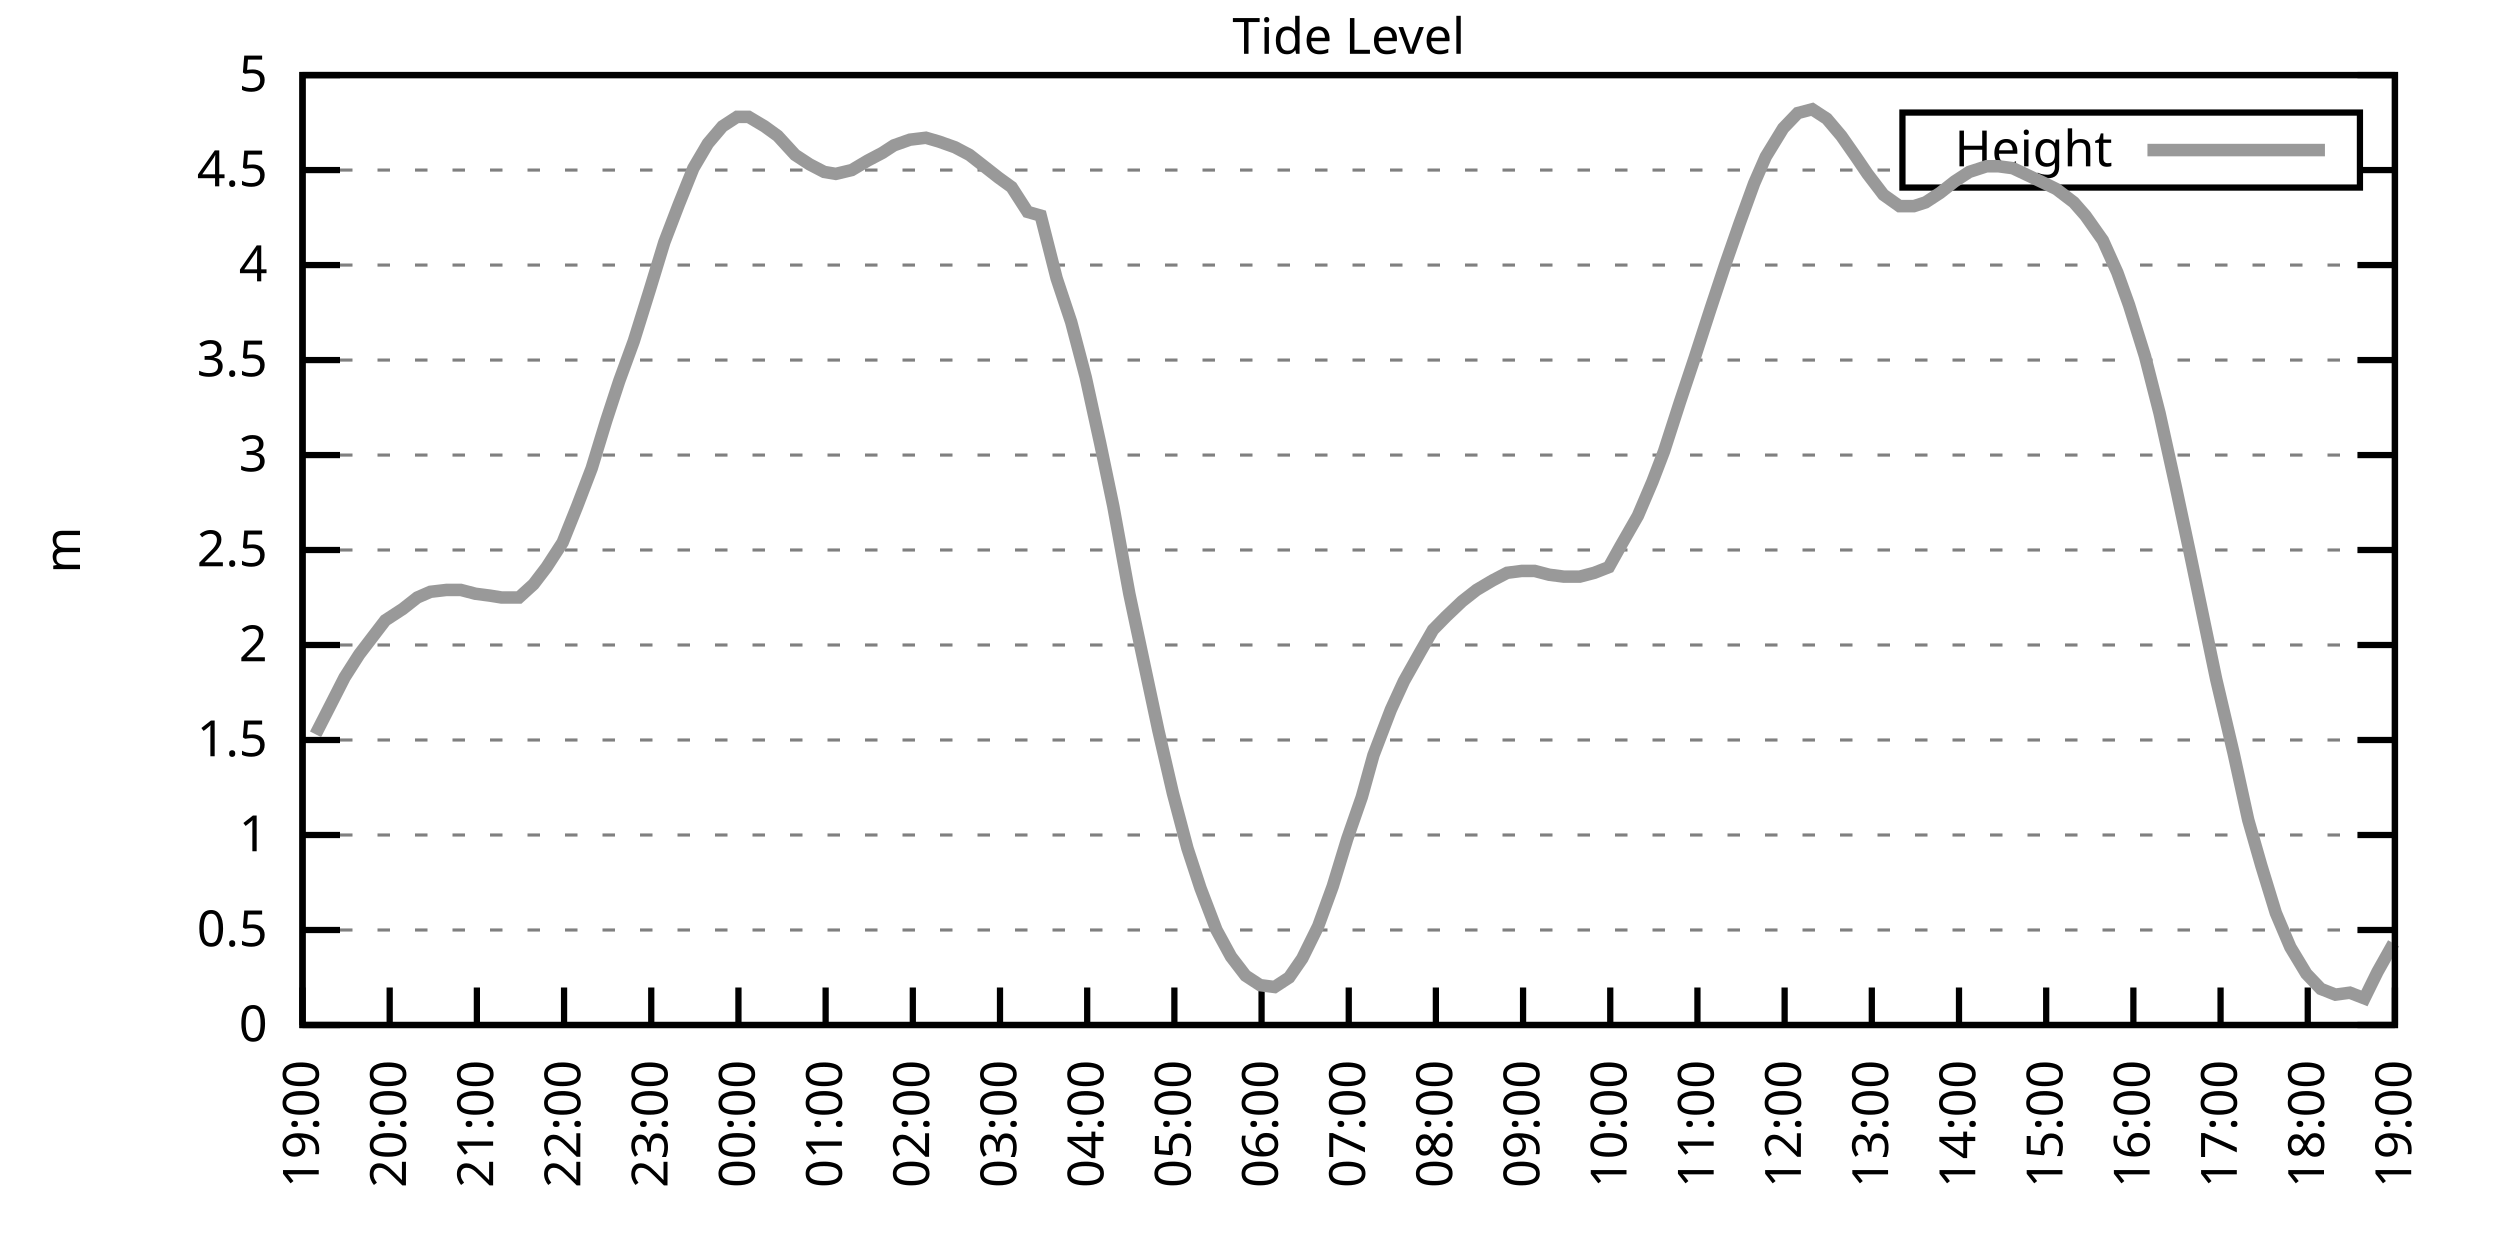
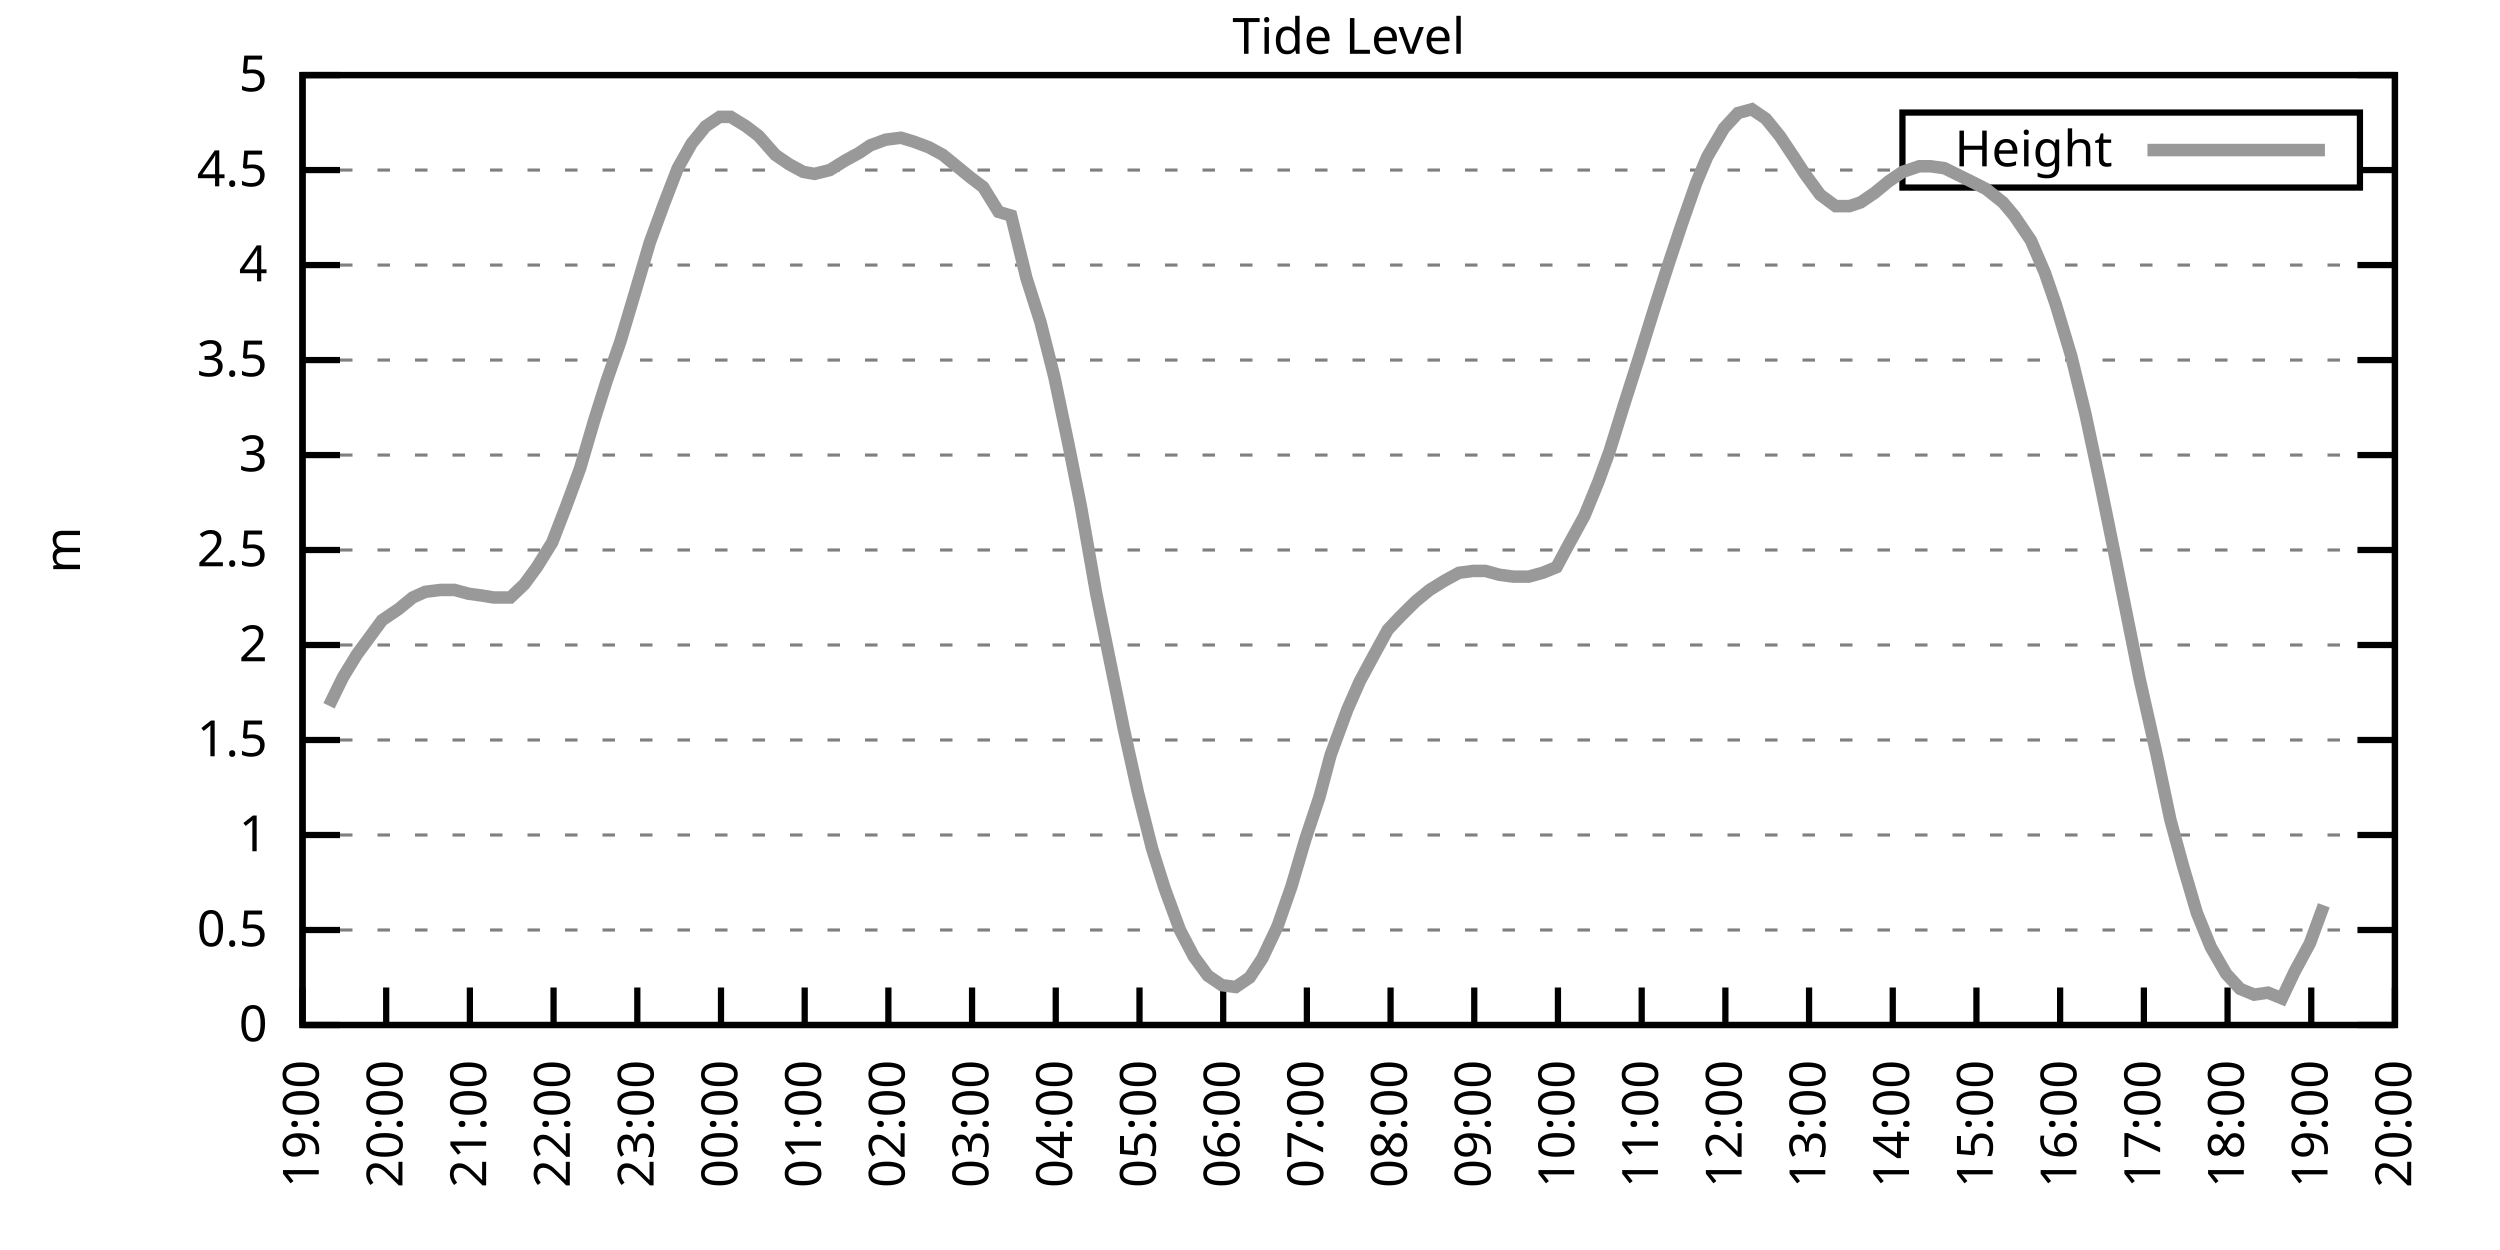
<svg xmlns="http://www.w3.org/2000/svg" xmlns:xlink="http://www.w3.org/1999/xlink" width="400" height="200" viewBox="0 0 400 200">
  <g id="gnuplot_canvas">
    <rect x="0" y="0" width="400" height="200" fill="none" />
    <defs>
      <circle id="gpDot" r="0.5" stroke-width="0.5" stroke="currentColor" />
      <path id="gpPt0" stroke-width="0.333" stroke="currentColor" d="M-1,0 h2 M0,-1 v2" />
      <path id="gpPt1" stroke-width="0.333" stroke="currentColor" d="M-1,-1 L1,1 M1,-1 L-1,1" />
      <path id="gpPt2" stroke-width="0.333" stroke="currentColor" d="M-1,0 L1,0 M0,-1 L0,1 M-1,-1 L1,1 M-1,1 L1,-1" />
      <rect id="gpPt3" stroke-width="0.333" stroke="currentColor" x="-1" y="-1" width="2" height="2" />
      <rect id="gpPt4" stroke-width="0.333" stroke="currentColor" fill="currentColor" x="-1" y="-1" width="2" height="2" />
      <circle id="gpPt5" stroke-width="0.333" stroke="currentColor" cx="0" cy="0" r="1" />
      <use xlink:href="#gpPt5" id="gpPt6" fill="currentColor" stroke="none" />
      <path id="gpPt7" stroke-width="0.333" stroke="currentColor" d="M0,-1.33 L-1.33,0.67 L1.33,0.67 z" />
      <use xlink:href="#gpPt7" id="gpPt8" fill="currentColor" stroke="none" />
      <use xlink:href="#gpPt7" id="gpPt9" stroke="currentColor" transform="rotate(180)" />
      <use xlink:href="#gpPt9" id="gpPt10" fill="currentColor" stroke="none" />
      <use xlink:href="#gpPt3" id="gpPt11" stroke="currentColor" transform="rotate(45)" />
      <use xlink:href="#gpPt11" id="gpPt12" fill="currentColor" stroke="none" />
      <path id="gpPt13" stroke-width="0.333" stroke="currentColor" d="M0,1.330 L1.265,0.411 L0.782,-1.067 L-0.782,-1.076 L-1.265,0.411 z" />
      <use xlink:href="#gpPt13" id="gpPt14" fill="currentColor" stroke="none" />
      <filter id="textbox" filterUnits="objectBoundingBox" x="0" y="0" height="1" width="1">
        <feFlood flood-color="white" flood-opacity="1" result="bgnd" />
        <feComposite in="SourceGraphic" in2="bgnd" operator="atop" />
      </filter>
      <filter id="greybox" filterUnits="objectBoundingBox" x="0" y="0" height="1" width="1">
        <feFlood flood-color="lightgrey" flood-opacity="1" result="grey" />
        <feComposite in="SourceGraphic" in2="grey" operator="atop" />
      </filter>
    </defs>
    <g fill="none" color="white" stroke="currentColor" stroke-width="1.00" stroke-linecap="butt" stroke-linejoin="miter">
</g>
    <g fill="none" color="black" stroke="currentColor" stroke-width="1.00" stroke-linecap="butt" stroke-linejoin="miter">
      <g stroke="none" shape-rendering="crispEdges">
        <polygon fill="rgb(255, 255, 255)" points="48.40,164.00 383.18,164.00 383.18,12.02 48.40,12.02 " />
      </g>
    </g>
    <g fill="none" color="black" stroke="currentColor" stroke-width="1.00" stroke-linecap="butt" stroke-linejoin="miter">
</g>
    <g fill="none" color="black" stroke="black" stroke-width="0.50" stroke-linecap="butt" stroke-linejoin="miter">
</g>
    <g fill="none" color="gray" stroke="currentColor" stroke-width="0.50" stroke-linecap="butt" stroke-linejoin="miter">
      <path stroke="gray" stroke-dasharray="2,4" class="gridline" d="M48.40,164.00 L383.19,164.00  " />
    </g>
    <g fill="none" color="gray" stroke="gray" stroke-width="1.00" stroke-linecap="butt" stroke-linejoin="miter">
</g>
    <g fill="none" color="black" stroke="currentColor" stroke-width="1.00" stroke-linecap="butt" stroke-linejoin="miter">
      <path stroke="black" d="M48.40,164.00 L54.40,164.00 M383.19,164.00 L377.19,164.00  " />
      <g transform="translate(42.80,166.60)" stroke="none" fill="black" font-family="Sans" font-size="8.00" text-anchor="end">
        <text>
          <tspan font-family="Sans"> 0</tspan>
        </text>
      </g>
    </g>
    <g fill="none" color="black" stroke="currentColor" stroke-width="1.00" stroke-linecap="butt" stroke-linejoin="miter">
</g>
    <g fill="none" color="black" stroke="black" stroke-width="0.50" stroke-linecap="butt" stroke-linejoin="miter">
</g>
    <g fill="none" color="gray" stroke="currentColor" stroke-width="0.50" stroke-linecap="butt" stroke-linejoin="miter">
      <path stroke="gray" stroke-dasharray="2,4" class="gridline" d="M48.40,148.80 L383.19,148.80  " />
    </g>
    <g fill="none" color="gray" stroke="gray" stroke-width="1.00" stroke-linecap="butt" stroke-linejoin="miter">
</g>
    <g fill="none" color="black" stroke="currentColor" stroke-width="1.00" stroke-linecap="butt" stroke-linejoin="miter">
      <path stroke="black" d="M48.40,148.80 L54.40,148.80 M383.19,148.80 L377.19,148.80  " />
      <g transform="translate(42.80,151.40)" stroke="none" fill="black" font-family="Sans" font-size="8.00" text-anchor="end">
        <text>
          <tspan font-family="Sans"> 0.5</tspan>
        </text>
      </g>
    </g>
    <g fill="none" color="black" stroke="currentColor" stroke-width="1.00" stroke-linecap="butt" stroke-linejoin="miter">
</g>
    <g fill="none" color="black" stroke="black" stroke-width="0.50" stroke-linecap="butt" stroke-linejoin="miter">
</g>
    <g fill="none" color="gray" stroke="currentColor" stroke-width="0.50" stroke-linecap="butt" stroke-linejoin="miter">
      <path stroke="gray" stroke-dasharray="2,4" class="gridline" d="M48.40,133.60 L383.19,133.60  " />
    </g>
    <g fill="none" color="gray" stroke="gray" stroke-width="1.00" stroke-linecap="butt" stroke-linejoin="miter">
</g>
    <g fill="none" color="black" stroke="currentColor" stroke-width="1.00" stroke-linecap="butt" stroke-linejoin="miter">
      <path stroke="black" d="M48.40,133.60 L54.40,133.60 M383.19,133.60 L377.19,133.60  " />
      <g transform="translate(42.80,136.20)" stroke="none" fill="black" font-family="Sans" font-size="8.00" text-anchor="end">
        <text>
          <tspan font-family="Sans"> 1</tspan>
        </text>
      </g>
    </g>
    <g fill="none" color="black" stroke="currentColor" stroke-width="1.00" stroke-linecap="butt" stroke-linejoin="miter">
</g>
    <g fill="none" color="black" stroke="black" stroke-width="0.50" stroke-linecap="butt" stroke-linejoin="miter">
</g>
    <g fill="none" color="gray" stroke="currentColor" stroke-width="0.50" stroke-linecap="butt" stroke-linejoin="miter">
      <path stroke="gray" stroke-dasharray="2,4" class="gridline" d="M48.40,118.40 L383.19,118.40  " />
    </g>
    <g fill="none" color="gray" stroke="gray" stroke-width="1.00" stroke-linecap="butt" stroke-linejoin="miter">
</g>
    <g fill="none" color="black" stroke="currentColor" stroke-width="1.00" stroke-linecap="butt" stroke-linejoin="miter">
      <path stroke="black" d="M48.40,118.40 L54.40,118.40 M383.19,118.40 L377.19,118.40  " />
      <g transform="translate(42.80,121.00)" stroke="none" fill="black" font-family="Sans" font-size="8.00" text-anchor="end">
        <text>
          <tspan font-family="Sans"> 1.5</tspan>
        </text>
      </g>
    </g>
    <g fill="none" color="black" stroke="currentColor" stroke-width="1.00" stroke-linecap="butt" stroke-linejoin="miter">
</g>
    <g fill="none" color="black" stroke="black" stroke-width="0.50" stroke-linecap="butt" stroke-linejoin="miter">
</g>
    <g fill="none" color="gray" stroke="currentColor" stroke-width="0.50" stroke-linecap="butt" stroke-linejoin="miter">
      <path stroke="gray" stroke-dasharray="2,4" class="gridline" d="M48.40,103.20 L383.19,103.20  " />
    </g>
    <g fill="none" color="gray" stroke="gray" stroke-width="1.00" stroke-linecap="butt" stroke-linejoin="miter">
</g>
    <g fill="none" color="black" stroke="currentColor" stroke-width="1.00" stroke-linecap="butt" stroke-linejoin="miter">
      <path stroke="black" d="M48.40,103.20 L54.40,103.20 M383.19,103.20 L377.19,103.20  " />
      <g transform="translate(42.80,105.80)" stroke="none" fill="black" font-family="Sans" font-size="8.00" text-anchor="end">
        <text>
          <tspan font-family="Sans"> 2</tspan>
        </text>
      </g>
    </g>
    <g fill="none" color="black" stroke="currentColor" stroke-width="1.00" stroke-linecap="butt" stroke-linejoin="miter">
</g>
    <g fill="none" color="black" stroke="black" stroke-width="0.50" stroke-linecap="butt" stroke-linejoin="miter">
</g>
    <g fill="none" color="gray" stroke="currentColor" stroke-width="0.50" stroke-linecap="butt" stroke-linejoin="miter">
      <path stroke="gray" stroke-dasharray="2,4" class="gridline" d="M48.40,88.00 L383.19,88.00  " />
    </g>
    <g fill="none" color="gray" stroke="gray" stroke-width="1.00" stroke-linecap="butt" stroke-linejoin="miter">
</g>
    <g fill="none" color="black" stroke="currentColor" stroke-width="1.00" stroke-linecap="butt" stroke-linejoin="miter">
      <path stroke="black" d="M48.40,88.00 L54.40,88.00 M383.19,88.00 L377.19,88.00  " />
      <g transform="translate(42.80,90.60)" stroke="none" fill="black" font-family="Sans" font-size="8.00" text-anchor="end">
        <text>
          <tspan font-family="Sans"> 2.5</tspan>
        </text>
      </g>
    </g>
    <g fill="none" color="black" stroke="currentColor" stroke-width="1.00" stroke-linecap="butt" stroke-linejoin="miter">
</g>
    <g fill="none" color="black" stroke="black" stroke-width="0.50" stroke-linecap="butt" stroke-linejoin="miter">
</g>
    <g fill="none" color="gray" stroke="currentColor" stroke-width="0.50" stroke-linecap="butt" stroke-linejoin="miter">
      <path stroke="gray" stroke-dasharray="2,4" class="gridline" d="M48.40,72.81 L383.19,72.81  " />
    </g>
    <g fill="none" color="gray" stroke="gray" stroke-width="1.00" stroke-linecap="butt" stroke-linejoin="miter">
</g>
    <g fill="none" color="black" stroke="currentColor" stroke-width="1.00" stroke-linecap="butt" stroke-linejoin="miter">
      <path stroke="black" d="M48.40,72.81 L54.40,72.81 M383.19,72.81 L377.19,72.81  " />
      <g transform="translate(42.80,75.41)" stroke="none" fill="black" font-family="Sans" font-size="8.00" text-anchor="end">
        <text>
          <tspan font-family="Sans"> 3</tspan>
        </text>
      </g>
    </g>
    <g fill="none" color="black" stroke="currentColor" stroke-width="1.00" stroke-linecap="butt" stroke-linejoin="miter">
</g>
    <g fill="none" color="black" stroke="black" stroke-width="0.50" stroke-linecap="butt" stroke-linejoin="miter">
</g>
    <g fill="none" color="gray" stroke="currentColor" stroke-width="0.50" stroke-linecap="butt" stroke-linejoin="miter">
      <path stroke="gray" stroke-dasharray="2,4" class="gridline" d="M48.40,57.61 L383.19,57.61  " />
    </g>
    <g fill="none" color="gray" stroke="gray" stroke-width="1.00" stroke-linecap="butt" stroke-linejoin="miter">
</g>
    <g fill="none" color="black" stroke="currentColor" stroke-width="1.00" stroke-linecap="butt" stroke-linejoin="miter">
      <path stroke="black" d="M48.40,57.61 L54.40,57.61 M383.19,57.61 L377.19,57.61  " />
      <g transform="translate(42.80,60.21)" stroke="none" fill="black" font-family="Sans" font-size="8.00" text-anchor="end">
        <text>
          <tspan font-family="Sans"> 3.5</tspan>
        </text>
      </g>
    </g>
    <g fill="none" color="black" stroke="currentColor" stroke-width="1.00" stroke-linecap="butt" stroke-linejoin="miter">
</g>
    <g fill="none" color="black" stroke="black" stroke-width="0.50" stroke-linecap="butt" stroke-linejoin="miter">
</g>
    <g fill="none" color="gray" stroke="currentColor" stroke-width="0.50" stroke-linecap="butt" stroke-linejoin="miter">
      <path stroke="gray" stroke-dasharray="2,4" class="gridline" d="M48.40,42.41 L383.19,42.41  " />
    </g>
    <g fill="none" color="gray" stroke="gray" stroke-width="1.00" stroke-linecap="butt" stroke-linejoin="miter">
</g>
    <g fill="none" color="black" stroke="currentColor" stroke-width="1.00" stroke-linecap="butt" stroke-linejoin="miter">
      <path stroke="black" d="M48.40,42.41 L54.40,42.41 M383.19,42.41 L377.19,42.41  " />
      <g transform="translate(42.80,45.01)" stroke="none" fill="black" font-family="Sans" font-size="8.00" text-anchor="end">
        <text>
          <tspan font-family="Sans"> 4</tspan>
        </text>
      </g>
    </g>
    <g fill="none" color="black" stroke="currentColor" stroke-width="1.00" stroke-linecap="butt" stroke-linejoin="miter">
</g>
    <g fill="none" color="black" stroke="black" stroke-width="0.50" stroke-linecap="butt" stroke-linejoin="miter">
</g>
    <g fill="none" color="gray" stroke="currentColor" stroke-width="0.50" stroke-linecap="butt" stroke-linejoin="miter">
      <path stroke="gray" stroke-dasharray="2,4" class="gridline" d="M48.40,27.21 L304.39,27.21 M377.59,27.21 L383.19,27.21  " />
    </g>
    <g fill="none" color="gray" stroke="gray" stroke-width="1.00" stroke-linecap="butt" stroke-linejoin="miter">
</g>
    <g fill="none" color="black" stroke="currentColor" stroke-width="1.00" stroke-linecap="butt" stroke-linejoin="miter">
      <path stroke="black" d="M48.40,27.21 L54.40,27.21 M383.19,27.21 L377.19,27.21  " />
      <g transform="translate(42.80,29.81)" stroke="none" fill="black" font-family="Sans" font-size="8.00" text-anchor="end">
        <text>
          <tspan font-family="Sans"> 4.5</tspan>
        </text>
      </g>
    </g>
    <g fill="none" color="black" stroke="currentColor" stroke-width="1.00" stroke-linecap="butt" stroke-linejoin="miter">
</g>
    <g fill="none" color="black" stroke="black" stroke-width="0.50" stroke-linecap="butt" stroke-linejoin="miter">
</g>
    <g fill="none" color="gray" stroke="currentColor" stroke-width="0.50" stroke-linecap="butt" stroke-linejoin="miter">
      <path stroke="gray" stroke-dasharray="2,4" class="gridline" d="M48.40,12.01 L383.19,12.01  " />
    </g>
    <g fill="none" color="gray" stroke="gray" stroke-width="1.00" stroke-linecap="butt" stroke-linejoin="miter">
</g>
    <g fill="none" color="black" stroke="currentColor" stroke-width="1.00" stroke-linecap="butt" stroke-linejoin="miter">
      <path stroke="black" d="M48.40,12.01 L54.40,12.01 M383.19,12.01 L377.19,12.01  " />
      <g transform="translate(42.80,14.61)" stroke="none" fill="black" font-family="Sans" font-size="8.00" text-anchor="end">
        <text>
          <tspan font-family="Sans"> 5</tspan>
        </text>
      </g>
    </g>
    <g fill="none" color="black" stroke="currentColor" stroke-width="1.00" stroke-linecap="butt" stroke-linejoin="miter">
      <path stroke="black" d="M48.40,164.00 L48.40,158.00  " />
      <g transform="translate(51.00,169.60) rotate(270.00)" stroke="none" fill="black" font-family="Sans" font-size="8.00" text-anchor="end">
        <text>
          <tspan font-family="Sans">19:00</tspan>
        </text>
      </g>
    </g>
    <g fill="none" color="black" stroke="currentColor" stroke-width="1.00" stroke-linecap="butt" stroke-linejoin="miter">
-       <path stroke="black" d="M62.35,164.00 L62.35,158.00  " />
-       <g transform="translate(64.95,169.60) rotate(270.00)" stroke="none" fill="black" font-family="Sans" font-size="8.00" text-anchor="end">
+       <path stroke="black" d="M61.79,164.00 L61.79,158.00  " />
+       <g transform="translate(64.39,169.60) rotate(270.00)" stroke="none" fill="black" font-family="Sans" font-size="8.00" text-anchor="end">
        <text>
          <tspan font-family="Sans">20:00</tspan>
        </text>
      </g>
    </g>
    <g fill="none" color="black" stroke="currentColor" stroke-width="1.00" stroke-linecap="butt" stroke-linejoin="miter">
-       <path stroke="black" d="M76.30,164.00 L76.30,158.00  " />
-       <g transform="translate(78.90,169.60) rotate(270.00)" stroke="none" fill="black" font-family="Sans" font-size="8.00" text-anchor="end">
+       <path stroke="black" d="M75.18,164.00 L75.18,158.00  " />
+       <g transform="translate(77.78,169.60) rotate(270.00)" stroke="none" fill="black" font-family="Sans" font-size="8.00" text-anchor="end">
        <text>
          <tspan font-family="Sans">21:00</tspan>
        </text>
      </g>
    </g>
    <g fill="none" color="black" stroke="currentColor" stroke-width="1.00" stroke-linecap="butt" stroke-linejoin="miter">
-       <path stroke="black" d="M90.25,164.00 L90.25,158.00  " />
-       <g transform="translate(92.85,169.60) rotate(270.00)" stroke="none" fill="black" font-family="Sans" font-size="8.00" text-anchor="end">
+       <path stroke="black" d="M88.57,164.00 L88.57,158.00  " />
+       <g transform="translate(91.17,169.60) rotate(270.00)" stroke="none" fill="black" font-family="Sans" font-size="8.00" text-anchor="end">
        <text>
          <tspan font-family="Sans">22:00</tspan>
        </text>
      </g>
    </g>
    <g fill="none" color="black" stroke="currentColor" stroke-width="1.00" stroke-linecap="butt" stroke-linejoin="miter">
-       <path stroke="black" d="M104.20,164.00 L104.20,158.00  " />
-       <g transform="translate(106.80,169.60) rotate(270.00)" stroke="none" fill="black" font-family="Sans" font-size="8.00" text-anchor="end">
+       <path stroke="black" d="M101.97,164.00 L101.97,158.00  " />
+       <g transform="translate(104.57,169.60) rotate(270.00)" stroke="none" fill="black" font-family="Sans" font-size="8.00" text-anchor="end">
        <text>
          <tspan font-family="Sans">23:00</tspan>
        </text>
      </g>
    </g>
    <g fill="none" color="black" stroke="currentColor" stroke-width="1.00" stroke-linecap="butt" stroke-linejoin="miter">
-       <path stroke="black" d="M118.15,164.00 L118.15,158.00  " />
-       <g transform="translate(120.75,169.60) rotate(270.00)" stroke="none" fill="black" font-family="Sans" font-size="8.00" text-anchor="end">
+       <path stroke="black" d="M115.36,164.00 L115.36,158.00  " />
+       <g transform="translate(117.96,169.60) rotate(270.00)" stroke="none" fill="black" font-family="Sans" font-size="8.00" text-anchor="end">
        <text>
          <tspan font-family="Sans">00:00</tspan>
        </text>
      </g>
    </g>
    <g fill="none" color="black" stroke="currentColor" stroke-width="1.00" stroke-linecap="butt" stroke-linejoin="miter">
-       <path stroke="black" d="M132.10,164.00 L132.10,158.00  " />
-       <g transform="translate(134.70,169.60) rotate(270.00)" stroke="none" fill="black" font-family="Sans" font-size="8.00" text-anchor="end">
+       <path stroke="black" d="M128.75,164.00 L128.75,158.00  " />
+       <g transform="translate(131.35,169.60) rotate(270.00)" stroke="none" fill="black" font-family="Sans" font-size="8.00" text-anchor="end">
        <text>
          <tspan font-family="Sans">01:00</tspan>
        </text>
      </g>
    </g>
    <g fill="none" color="black" stroke="currentColor" stroke-width="1.00" stroke-linecap="butt" stroke-linejoin="miter">
-       <path stroke="black" d="M146.05,164.00 L146.05,158.00  " />
-       <g transform="translate(148.65,169.60) rotate(270.00)" stroke="none" fill="black" font-family="Sans" font-size="8.00" text-anchor="end">
+       <path stroke="black" d="M142.14,164.00 L142.14,158.00  " />
+       <g transform="translate(144.74,169.60) rotate(270.00)" stroke="none" fill="black" font-family="Sans" font-size="8.00" text-anchor="end">
        <text>
          <tspan font-family="Sans">02:00</tspan>
        </text>
      </g>
    </g>
    <g fill="none" color="black" stroke="currentColor" stroke-width="1.00" stroke-linecap="butt" stroke-linejoin="miter">
-       <path stroke="black" d="M160.00,164.00 L160.00,158.00  " />
-       <g transform="translate(162.60,169.60) rotate(270.00)" stroke="none" fill="black" font-family="Sans" font-size="8.00" text-anchor="end">
+       <path stroke="black" d="M155.53,164.00 L155.53,158.00  " />
+       <g transform="translate(158.13,169.60) rotate(270.00)" stroke="none" fill="black" font-family="Sans" font-size="8.00" text-anchor="end">
        <text>
          <tspan font-family="Sans">03:00</tspan>
        </text>
      </g>
    </g>
    <g fill="none" color="black" stroke="currentColor" stroke-width="1.00" stroke-linecap="butt" stroke-linejoin="miter">
-       <path stroke="black" d="M173.95,164.00 L173.95,158.00  " />
-       <g transform="translate(176.55,169.60) rotate(270.00)" stroke="none" fill="black" font-family="Sans" font-size="8.00" text-anchor="end">
+       <path stroke="black" d="M168.92,164.00 L168.92,158.00  " />
+       <g transform="translate(171.52,169.60) rotate(270.00)" stroke="none" fill="black" font-family="Sans" font-size="8.00" text-anchor="end">
        <text>
          <tspan font-family="Sans">04:00</tspan>
        </text>
      </g>
    </g>
    <g fill="none" color="black" stroke="currentColor" stroke-width="1.00" stroke-linecap="butt" stroke-linejoin="miter">
-       <path stroke="black" d="M187.90,164.00 L187.90,158.00  " />
-       <g transform="translate(190.50,169.60) rotate(270.00)" stroke="none" fill="black" font-family="Sans" font-size="8.00" text-anchor="end">
+       <path stroke="black" d="M182.32,164.00 L182.32,158.00  " />
+       <g transform="translate(184.92,169.60) rotate(270.00)" stroke="none" fill="black" font-family="Sans" font-size="8.00" text-anchor="end">
        <text>
          <tspan font-family="Sans">05:00</tspan>
        </text>
      </g>
    </g>
    <g fill="none" color="black" stroke="currentColor" stroke-width="1.00" stroke-linecap="butt" stroke-linejoin="miter">
-       <path stroke="black" d="M201.85,164.00 L201.85,158.00  " />
-       <g transform="translate(204.45,169.60) rotate(270.00)" stroke="none" fill="black" font-family="Sans" font-size="8.00" text-anchor="end">
+       <path stroke="black" d="M195.71,164.00 L195.71,158.00  " />
+       <g transform="translate(198.31,169.60) rotate(270.00)" stroke="none" fill="black" font-family="Sans" font-size="8.00" text-anchor="end">
        <text>
          <tspan font-family="Sans">06:00</tspan>
        </text>
      </g>
    </g>
    <g fill="none" color="black" stroke="currentColor" stroke-width="1.00" stroke-linecap="butt" stroke-linejoin="miter">
-       <path stroke="black" d="M215.80,164.00 L215.80,158.00  " />
-       <g transform="translate(218.40,169.60) rotate(270.00)" stroke="none" fill="black" font-family="Sans" font-size="8.00" text-anchor="end">
+       <path stroke="black" d="M209.10,164.00 L209.10,158.00  " />
+       <g transform="translate(211.70,169.60) rotate(270.00)" stroke="none" fill="black" font-family="Sans" font-size="8.00" text-anchor="end">
        <text>
          <tspan font-family="Sans">07:00</tspan>
        </text>
      </g>
    </g>
    <g fill="none" color="black" stroke="currentColor" stroke-width="1.00" stroke-linecap="butt" stroke-linejoin="miter">
-       <path stroke="black" d="M229.74,164.00 L229.74,158.00  " />
-       <g transform="translate(232.34,169.60) rotate(270.00)" stroke="none" fill="black" font-family="Sans" font-size="8.00" text-anchor="end">
+       <path stroke="black" d="M222.49,164.00 L222.49,158.00  " />
+       <g transform="translate(225.09,169.60) rotate(270.00)" stroke="none" fill="black" font-family="Sans" font-size="8.00" text-anchor="end">
        <text>
          <tspan font-family="Sans">08:00</tspan>
        </text>
      </g>
    </g>
    <g fill="none" color="black" stroke="currentColor" stroke-width="1.00" stroke-linecap="butt" stroke-linejoin="miter">
-       <path stroke="black" d="M243.69,164.00 L243.69,158.00  " />
-       <g transform="translate(246.29,169.60) rotate(270.00)" stroke="none" fill="black" font-family="Sans" font-size="8.00" text-anchor="end">
+       <path stroke="black" d="M235.88,164.00 L235.88,158.00  " />
+       <g transform="translate(238.48,169.60) rotate(270.00)" stroke="none" fill="black" font-family="Sans" font-size="8.00" text-anchor="end">
        <text>
          <tspan font-family="Sans">09:00</tspan>
        </text>
      </g>
    </g>
    <g fill="none" color="black" stroke="currentColor" stroke-width="1.00" stroke-linecap="butt" stroke-linejoin="miter">
-       <path stroke="black" d="M257.64,164.00 L257.64,158.00  " />
-       <g transform="translate(260.24,169.60) rotate(270.00)" stroke="none" fill="black" font-family="Sans" font-size="8.00" text-anchor="end">
+       <path stroke="black" d="M249.27,164.00 L249.27,158.00  " />
+       <g transform="translate(251.87,169.60) rotate(270.00)" stroke="none" fill="black" font-family="Sans" font-size="8.00" text-anchor="end">
        <text>
          <tspan font-family="Sans">10:00</tspan>
        </text>
      </g>
    </g>
    <g fill="none" color="black" stroke="currentColor" stroke-width="1.00" stroke-linecap="butt" stroke-linejoin="miter">
-       <path stroke="black" d="M271.59,164.00 L271.59,158.00  " />
-       <g transform="translate(274.19,169.60) rotate(270.00)" stroke="none" fill="black" font-family="Sans" font-size="8.00" text-anchor="end">
+       <path stroke="black" d="M262.67,164.00 L262.67,158.00  " />
+       <g transform="translate(265.27,169.60) rotate(270.00)" stroke="none" fill="black" font-family="Sans" font-size="8.00" text-anchor="end">
        <text>
          <tspan font-family="Sans">11:00</tspan>
        </text>
      </g>
    </g>
    <g fill="none" color="black" stroke="currentColor" stroke-width="1.00" stroke-linecap="butt" stroke-linejoin="miter">
-       <path stroke="black" d="M285.54,164.00 L285.54,158.00  " />
-       <g transform="translate(288.14,169.60) rotate(270.00)" stroke="none" fill="black" font-family="Sans" font-size="8.00" text-anchor="end">
+       <path stroke="black" d="M276.06,164.00 L276.06,158.00  " />
+       <g transform="translate(278.66,169.60) rotate(270.00)" stroke="none" fill="black" font-family="Sans" font-size="8.00" text-anchor="end">
        <text>
          <tspan font-family="Sans">12:00</tspan>
        </text>
      </g>
    </g>
    <g fill="none" color="black" stroke="currentColor" stroke-width="1.00" stroke-linecap="butt" stroke-linejoin="miter">
-       <path stroke="black" d="M299.49,164.00 L299.49,158.00  " />
-       <g transform="translate(302.09,169.60) rotate(270.00)" stroke="none" fill="black" font-family="Sans" font-size="8.00" text-anchor="end">
+       <path stroke="black" d="M289.45,164.00 L289.45,158.00  " />
+       <g transform="translate(292.05,169.60) rotate(270.00)" stroke="none" fill="black" font-family="Sans" font-size="8.00" text-anchor="end">
        <text>
          <tspan font-family="Sans">13:00</tspan>
        </text>
      </g>
    </g>
    <g fill="none" color="black" stroke="currentColor" stroke-width="1.00" stroke-linecap="butt" stroke-linejoin="miter">
-       <path stroke="black" d="M313.44,164.00 L313.44,158.00  " />
-       <g transform="translate(316.04,169.60) rotate(270.00)" stroke="none" fill="black" font-family="Sans" font-size="8.00" text-anchor="end">
+       <path stroke="black" d="M302.84,164.00 L302.84,158.00  " />
+       <g transform="translate(305.44,169.60) rotate(270.00)" stroke="none" fill="black" font-family="Sans" font-size="8.00" text-anchor="end">
        <text>
          <tspan font-family="Sans">14:00</tspan>
        </text>
      </g>
    </g>
    <g fill="none" color="black" stroke="currentColor" stroke-width="1.00" stroke-linecap="butt" stroke-linejoin="miter">
-       <path stroke="black" d="M327.39,164.00 L327.39,158.00  " />
-       <g transform="translate(329.99,169.60) rotate(270.00)" stroke="none" fill="black" font-family="Sans" font-size="8.00" text-anchor="end">
+       <path stroke="black" d="M316.23,164.00 L316.23,158.00  " />
+       <g transform="translate(318.83,169.60) rotate(270.00)" stroke="none" fill="black" font-family="Sans" font-size="8.00" text-anchor="end">
        <text>
          <tspan font-family="Sans">15:00</tspan>
        </text>
      </g>
    </g>
    <g fill="none" color="black" stroke="currentColor" stroke-width="1.00" stroke-linecap="butt" stroke-linejoin="miter">
-       <path stroke="black" d="M341.34,164.00 L341.34,158.00  " />
-       <g transform="translate(343.94,169.60) rotate(270.00)" stroke="none" fill="black" font-family="Sans" font-size="8.00" text-anchor="end">
+       <path stroke="black" d="M329.62,164.00 L329.62,158.00  " />
+       <g transform="translate(332.22,169.60) rotate(270.00)" stroke="none" fill="black" font-family="Sans" font-size="8.00" text-anchor="end">
        <text>
          <tspan font-family="Sans">16:00</tspan>
        </text>
      </g>
    </g>
    <g fill="none" color="black" stroke="currentColor" stroke-width="1.00" stroke-linecap="butt" stroke-linejoin="miter">
-       <path stroke="black" d="M355.29,164.00 L355.29,158.00  " />
-       <g transform="translate(357.89,169.60) rotate(270.00)" stroke="none" fill="black" font-family="Sans" font-size="8.00" text-anchor="end">
+       <path stroke="black" d="M343.02,164.00 L343.02,158.00  " />
+       <g transform="translate(345.62,169.60) rotate(270.00)" stroke="none" fill="black" font-family="Sans" font-size="8.00" text-anchor="end">
        <text>
          <tspan font-family="Sans">17:00</tspan>
        </text>
      </g>
    </g>
    <g fill="none" color="black" stroke="currentColor" stroke-width="1.00" stroke-linecap="butt" stroke-linejoin="miter">
-       <path stroke="black" d="M369.24,164.00 L369.24,158.00  " />
-       <g transform="translate(371.84,169.60) rotate(270.00)" stroke="none" fill="black" font-family="Sans" font-size="8.00" text-anchor="end">
+       <path stroke="black" d="M356.41,164.00 L356.41,158.00  " />
+       <g transform="translate(359.01,169.60) rotate(270.00)" stroke="none" fill="black" font-family="Sans" font-size="8.00" text-anchor="end">
        <text>
          <tspan font-family="Sans">18:00</tspan>
+         </text>
+       </g>
+     </g>
+     <g fill="none" color="black" stroke="currentColor" stroke-width="1.00" stroke-linecap="butt" stroke-linejoin="miter">
+       <path stroke="black" d="M369.80,164.00 L369.80,158.00  " />
+       <g transform="translate(372.40,169.60) rotate(270.00)" stroke="none" fill="black" font-family="Sans" font-size="8.00" text-anchor="end">
+         <text>
+           <tspan font-family="Sans">19:00</tspan>
        </text>
      </g>
    </g>
    <g fill="none" color="black" stroke="currentColor" stroke-width="1.00" stroke-linecap="butt" stroke-linejoin="miter">
      <path stroke="black" d="M383.19,164.00 L383.19,158.00  " />
      <g transform="translate(385.79,169.60) rotate(270.00)" stroke="none" fill="black" font-family="Sans" font-size="8.00" text-anchor="end">
        <text>
-           <tspan font-family="Sans">19:00</tspan>
+           <tspan font-family="Sans">20:00</tspan>
        </text>
      </g>
    </g>
    <g fill="none" color="black" stroke="currentColor" stroke-width="1.00" stroke-linecap="butt" stroke-linejoin="miter">
</g>
    <g fill="none" color="black" stroke="currentColor" stroke-width="1.00" stroke-linecap="butt" stroke-linejoin="miter">
      <path stroke="black" d="M48.40,12.01 L48.40,164.00 L383.19,164.00 L383.19,12.01 L48.40,12.01 Z  " />
    </g>
    <g fill="none" color="black" stroke="currentColor" stroke-width="1.00" stroke-linecap="butt" stroke-linejoin="miter">
</g>
    <g fill="none" color="black" stroke="currentColor" stroke-width="1.00" stroke-linecap="butt" stroke-linejoin="miter">
      <path stroke="black" d="M304.39,30.01 L304.39,18.01 L377.59,18.01 L377.59,30.01 L304.39,30.01 Z  " />
    </g>
    <g id="Tide_level_plot_1">
      <g fill="none" color="white" stroke="black" stroke-width="2.00" stroke-linecap="butt" stroke-linejoin="miter">
</g>
      <g fill="none" color="black" stroke="currentColor" stroke-width="2.00" stroke-linecap="butt" stroke-linejoin="miter">
        <g transform="translate(337.99,26.61)" stroke="none" fill="black" font-family="Sans" font-size="8.00" text-anchor="end">
          <text>
            <tspan font-family="Sans">Height</tspan>
          </text>
        </g>
      </g>
      <g fill="none" color="black" stroke="currentColor" stroke-width="2.00" stroke-linecap="butt" stroke-linejoin="miter">
-         <path stroke="rgb(153, 153, 153)" d="M343.59,24.01 L371.99,24.01 M50.49,117.49 L52.82,112.93 L55.14,108.37 L57.47,104.72 L59.79,101.68 L61.65,99.25   L64.44,97.43 L66.77,95.60 L68.86,94.69 L71.42,94.39 L73.74,94.39 L76.07,95.00 L78.39,95.30 L80.25,95.60   L83.04,95.60 L85.37,93.48 L87.46,90.74 L90.02,86.79 L92.34,81.01 L94.67,74.93 L96.99,67.33 L99.08,60.95   L101.41,54.57 L103.97,46.36 L106.29,38.76 L108.62,32.68 L110.94,26.91 L113.27,22.95 L115.59,20.22 L117.92,18.70   L119.78,18.70 L122.33,20.22 L124.43,21.74 L127.22,24.78 L129.54,26.30 L131.87,27.51 L133.72,27.82 L136.28,27.21   L138.84,25.69 L141.16,24.47 L143.02,23.26 L145.58,22.35 L148.14,22.04 L150.23,22.65 L152.79,23.56 L155.11,24.78   L157.44,26.60 L159.76,28.42 L161.86,29.94 L164.41,33.90 L166.51,34.50 L169.06,44.54 L171.39,51.53 L173.71,60.34   L176.04,70.98 L178.13,81.01 L180.69,95.00 L183.01,105.94 L185.34,116.88 L187.66,126.91 L189.99,135.73 L192.08,142.11   L194.64,148.80 L196.96,153.06 L199.29,156.10 L201.61,157.62 L203.94,157.92 L206.26,156.40 L208.36,153.36 L210.91,148.19   L213.24,141.81 L215.56,134.21 L217.89,127.52 L219.75,120.83 L222.54,113.54 L224.63,108.98 L227.19,104.42 L229.28,100.77   L231.37,98.64 L233.93,96.21 L236.25,94.39 L238.81,92.87 L241.14,91.65 L243.46,91.35 L245.55,91.35 L247.88,91.96   L250.20,92.26 L252.76,92.26 L255.09,91.65 L257.41,90.74 L259.27,87.40 L262.06,82.53 L264.39,77.06 L266.25,72.20   L268.80,64.29 L271.13,57.30 L273.69,49.40 L276.01,42.41 L278.34,35.72 L280.66,29.34 L282.52,25.08 L285.31,20.52   L287.64,18.09 L289.96,17.48 L292.29,19.00 L294.61,21.74 L296.94,25.08 L298.80,27.82 L301.35,31.16 L303.91,32.98   L306.23,32.98 L308.09,32.38 L310.42,30.86 L312.74,29.03 L315.07,27.51 L317.86,26.60 L319.72,26.60 L322.04,26.91   L324.60,28.12 L327.16,29.34 L329.02,30.25 L331.81,32.38 L333.67,34.50 L336.46,38.46 L338.78,43.62 L340.64,48.79   L343.20,57.00 L345.53,66.12 L348.08,77.67 L350.41,88.61 L354.59,108.68 L357.38,120.53 L359.71,131.17 L361.80,138.47   L364.13,146.07 L366.45,151.54 L369.01,155.79 L371.33,158.22 L373.66,159.14 L375.98,158.83 L378.31,159.74 L380.40,155.49   L382.96,150.93  " />
+         <path stroke="rgb(153, 153, 153)" d="M343.59,24.01 L371.99,24.01 M52.64,112.93 L54.87,108.37 L57.10,104.72 L59.34,101.68 L61.12,99.25 L63.80,97.43   L66.03,95.60 L68.04,94.69 L70.50,94.39 L72.73,94.39 L74.96,95.00 L77.19,95.30 L78.98,95.60 L81.66,95.60   L83.89,93.48 L85.90,90.74 L88.35,86.79 L90.58,81.01 L92.82,74.93 L95.05,67.33 L97.06,60.95 L99.29,54.57   L101.74,46.36 L103.98,38.76 L106.21,32.68 L108.44,26.91 L110.67,22.95 L112.90,20.22 L115.13,18.70 L116.92,18.70   L119.38,20.22 L121.38,21.74 L124.06,24.78 L126.29,26.30 L128.53,27.51 L130.31,27.82 L132.77,27.21 L135.22,25.69   L137.45,24.47 L139.24,23.26 L141.69,22.35 L144.15,22.04 L146.16,22.65 L148.61,23.56 L150.85,24.78 L153.08,26.60   L155.31,28.42 L157.32,29.94 L159.77,33.90 L161.78,34.50 L164.24,44.54 L166.47,51.53 L168.70,60.34 L170.93,70.98   L172.94,81.01 L175.40,95.00 L177.63,105.94 L179.86,116.88 L182.09,126.91 L184.32,135.73 L186.33,142.11 L188.79,148.80   L191.02,153.06 L193.25,156.10 L195.48,157.62 L197.72,157.92 L199.95,156.40 L201.96,153.36 L204.41,148.19 L206.64,141.81   L208.88,134.21 L211.11,127.52 L212.89,120.83 L215.57,113.54 L217.58,108.98 L220.04,104.42 L222.04,100.77 L224.05,98.64   L226.51,96.21 L228.74,94.39 L231.20,92.87 L233.43,91.65 L235.66,91.35 L237.67,91.35 L239.90,91.96 L242.13,92.26   L244.59,92.26 L246.82,91.65 L249.05,90.74 L250.84,87.40 L253.51,82.53 L255.75,77.06 L257.53,72.20 L259.99,64.29   L262.22,57.30 L264.67,49.40 L266.91,42.41 L269.14,35.72 L271.37,29.34 L273.16,25.08 L275.83,20.52 L278.07,18.09   L280.30,17.48 L282.53,19.00 L284.76,21.74 L286.99,25.08 L288.78,27.82 L291.23,31.16 L293.69,32.98 L295.92,32.98   L297.71,32.38 L299.94,30.86 L302.17,29.03 L304.40,27.51 L307.08,26.60 L308.87,26.60 L311.10,26.91 L313.55,28.12   L316.01,29.34 L317.79,30.25 L320.47,32.38 L322.26,34.50 L324.94,38.46 L327.17,43.62 L328.95,48.79 L331.41,57.00   L333.64,66.12 L336.10,77.67 L338.33,88.61 L342.35,108.68 L345.02,120.53 L347.26,131.17 L349.26,138.47 L351.50,146.07   L353.73,151.54 L356.18,155.79 L358.42,158.22 L360.65,159.14 L362.88,158.83 L365.11,159.74 L367.12,155.49 L369.58,150.93   L371.81,144.85  " />
      </g>
    </g>
    <g fill="none" color="black" stroke="currentColor" stroke-width="2.00" stroke-linecap="butt" stroke-linejoin="miter">
</g>
    <g fill="none" color="black" stroke="black" stroke-width="1.00" stroke-linecap="butt" stroke-linejoin="miter">
</g>
    <g fill="none" color="black" stroke="currentColor" stroke-width="1.00" stroke-linecap="butt" stroke-linejoin="miter">
      <path stroke="black" d="M48.40,12.01 L48.40,164.00 L383.19,164.00 L383.19,12.01 L48.40,12.01 Z  " />
      <g transform="translate(12.80,88.01) rotate(270.00)" stroke="none" fill="black" font-family="Sans" font-size="8.00" text-anchor="middle">
        <text>
          <tspan font-family="Sans">m</tspan>
        </text>
      </g>
    </g>
    <g fill="none" color="black" stroke="currentColor" stroke-width="1.00" stroke-linecap="butt" stroke-linejoin="miter">
</g>
    <g fill="none" color="black" stroke="currentColor" stroke-width="1.00" stroke-linecap="butt" stroke-linejoin="miter">
      <g transform="translate(215.79,8.61)" stroke="none" fill="black" font-family="Sans" font-size="8.00" text-anchor="middle">
        <text>
          <tspan font-family="Sans">Tide Level</tspan>
        </text>
      </g>
    </g>
    <g fill="none" color="black" stroke="currentColor" stroke-width="1.00" stroke-linecap="butt" stroke-linejoin="miter">
</g>
  </g>
</svg>
